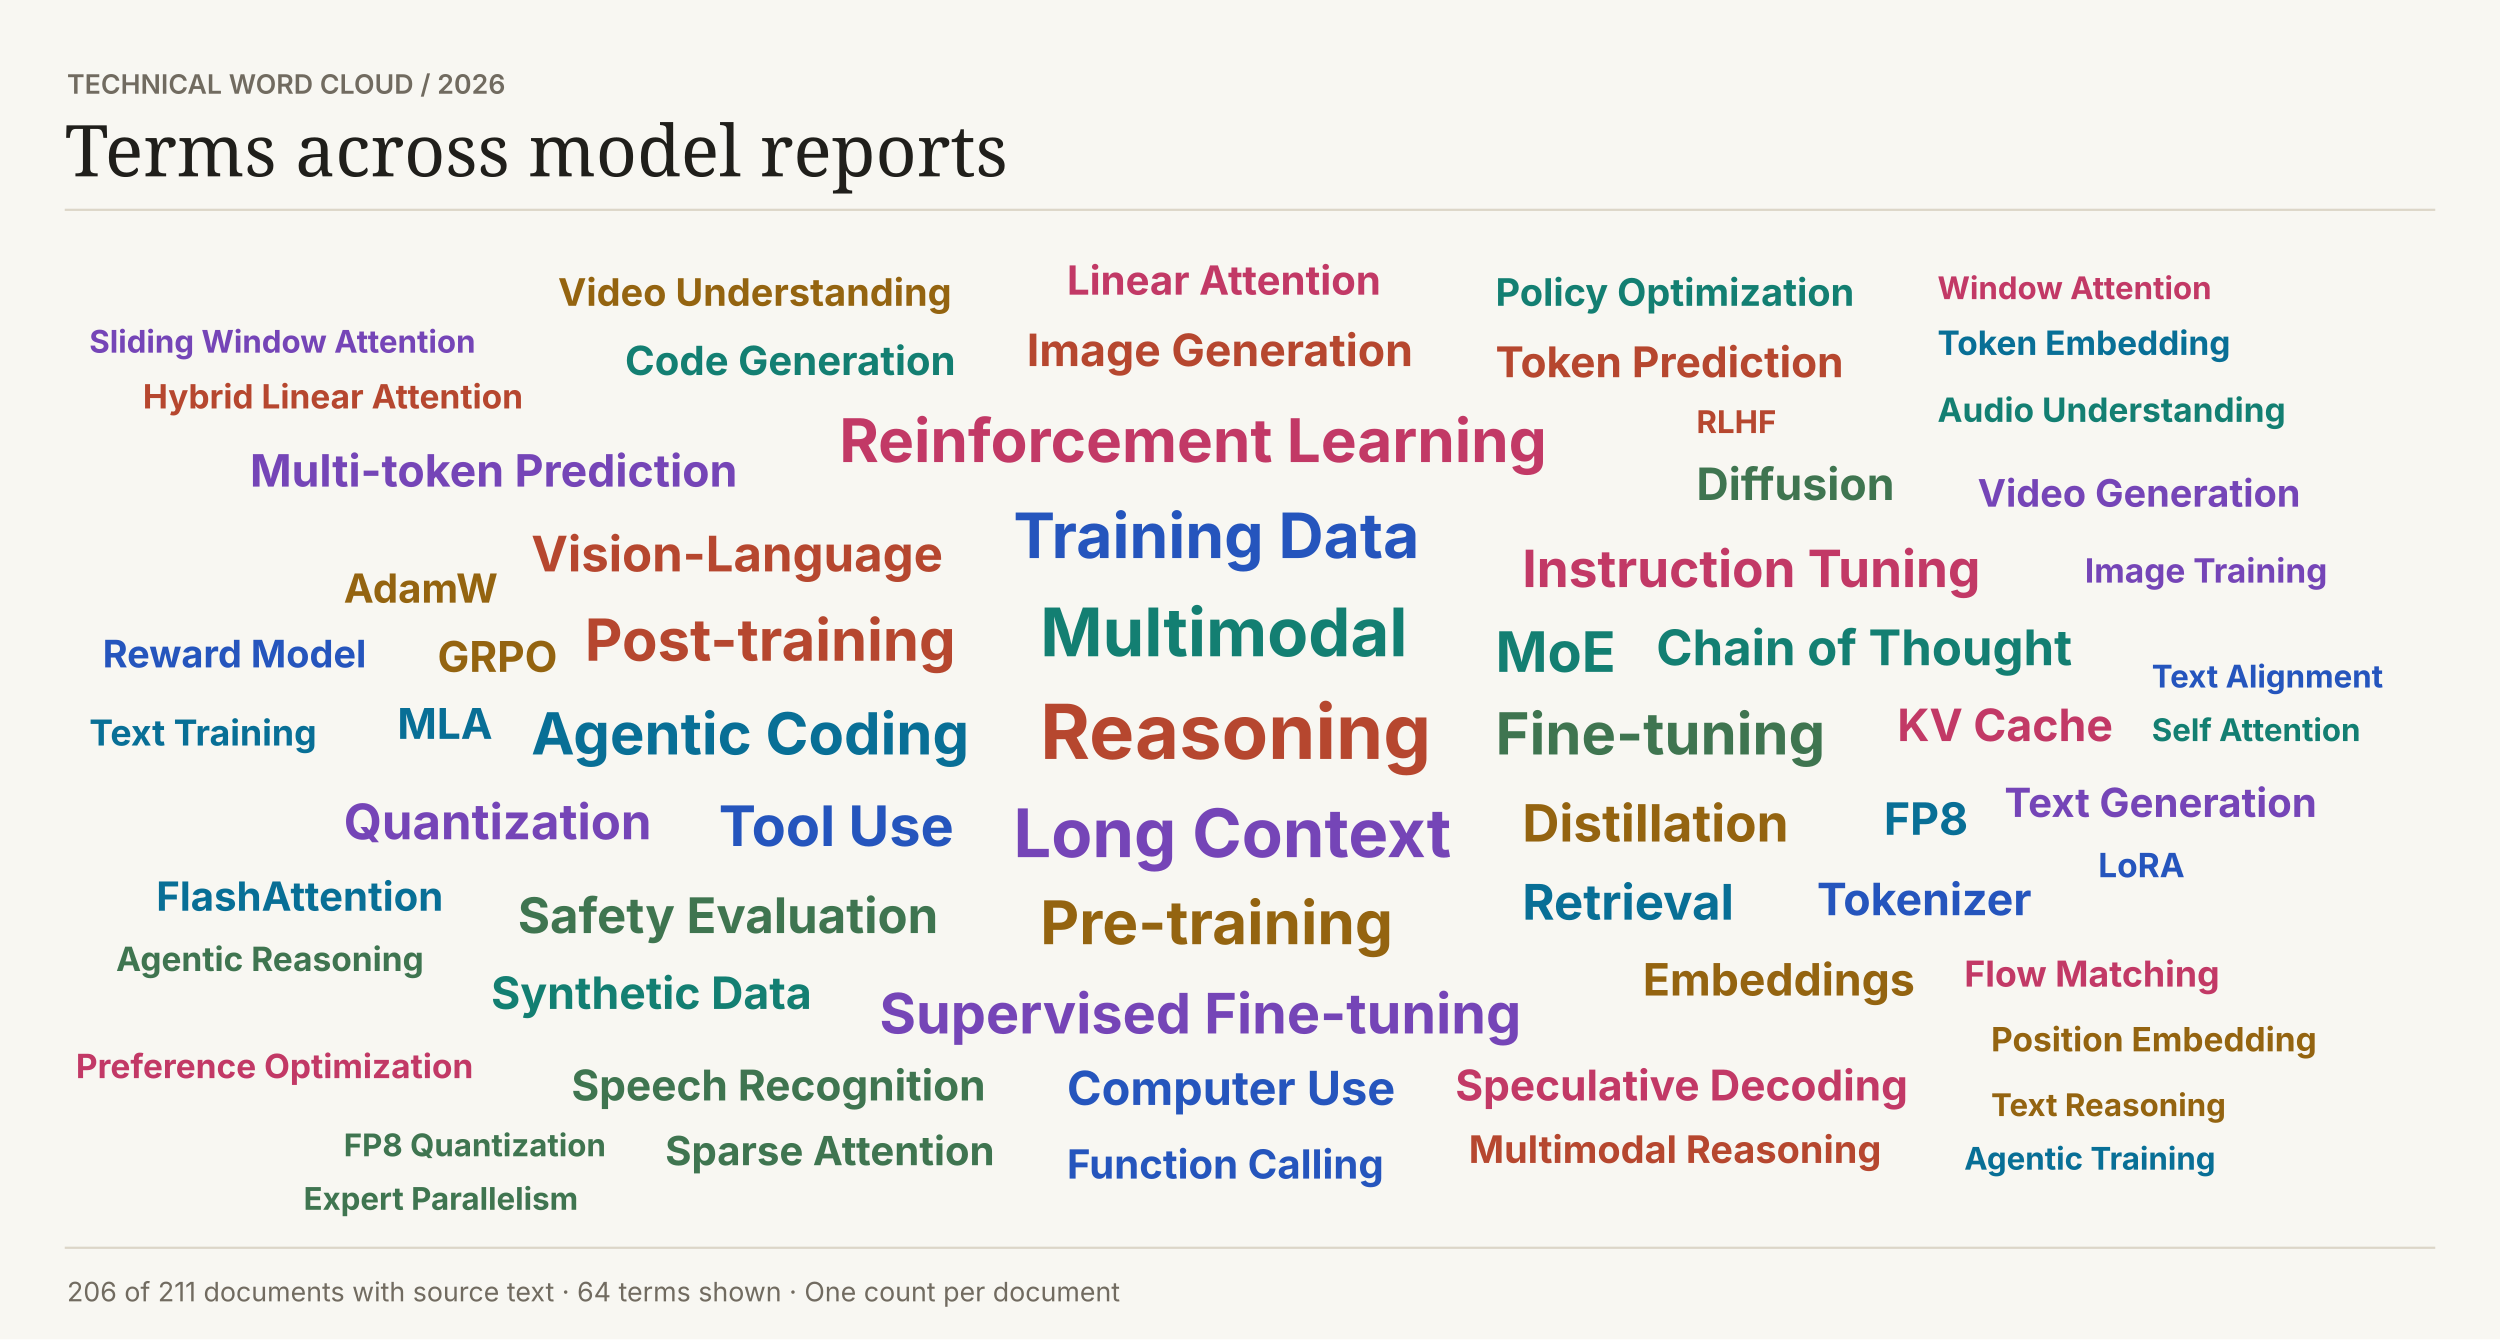
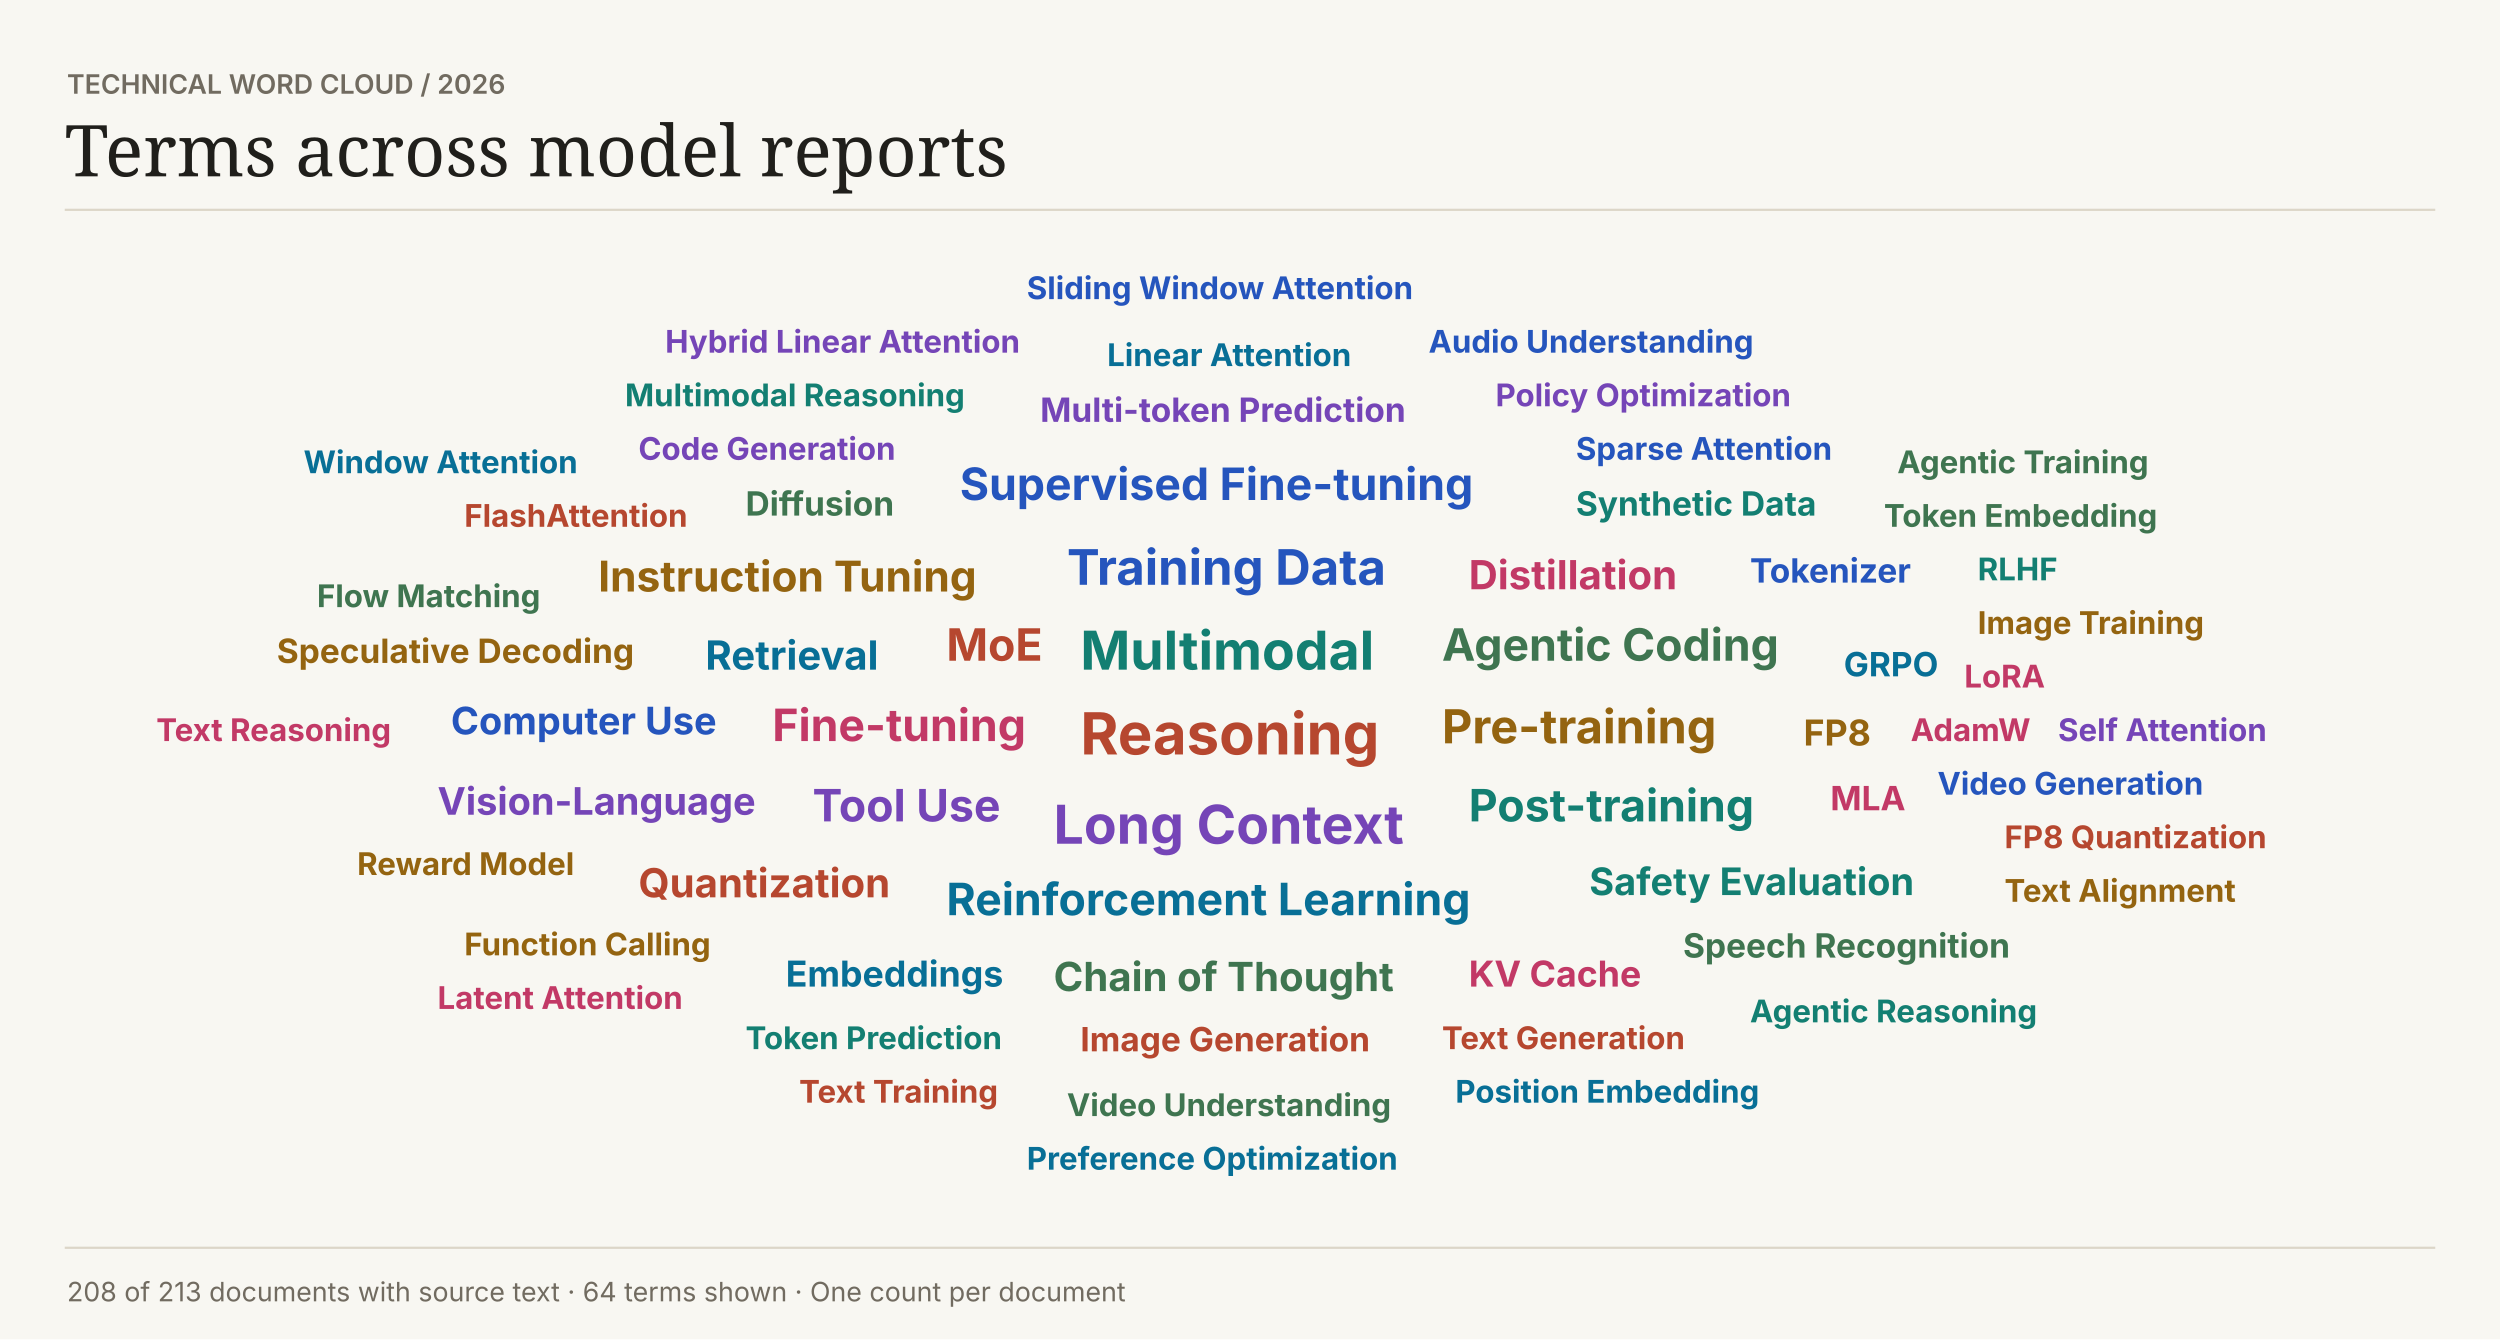
<svg xmlns="http://www.w3.org/2000/svg" width="1120" height="600" viewBox="0 0 1120 600" role="img">
  <rect width="1120" height="600" fill="#f8f7f2" />
  <text font-family="Inter,Arial,sans-serif" x="30" y="42" fill="#716b60" font-size="12" font-weight="600">TECHNICAL WORD CLOUD  /  2026</text>
  <text font-family="Georgia,serif" x="29" y="79" fill="#201f1b" font-size="32" font-weight="400">Terms across model reports</text>
  <path d="M29 94H1091V94" stroke="#dcd6c8" fill="none" />
-   <text font-family="Inter,Arial,sans-serif" x="466" y="340" fill="#b6472f" font-size="34" font-weight="700">Reasoning</text>
-   <text font-family="Inter,Arial,sans-serif" x="466" y="294" fill="#137f72" font-size="30" font-weight="700">Multimodal</text>
-   <text font-family="Inter,Arial,sans-serif" x="454" y="384" fill="#7545b7" font-size="30" font-weight="700">Long Context</text>
-   <text font-family="Inter,Arial,sans-serif" x="454" y="250" fill="#2555bd" font-size="28" font-weight="700">Training Data</text>
-   <text font-family="Inter,Arial,sans-serif" x="466" y="423" fill="#946410" font-size="27" font-weight="700">Pre-training</text>
-   <text font-family="Inter,Arial,sans-serif" x="376" y="207" fill="#c23966" font-size="27" font-weight="700">Reinforcement Learning</text>
-   <text font-family="Inter,Arial,sans-serif" x="238" y="338" fill="#086f96" font-size="26" font-weight="700">Agentic Coding</text>
-   <text font-family="Inter,Arial,sans-serif" x="670" y="338" fill="#3f7550" font-size="26" font-weight="700">Fine-tuning</text>
-   <text font-family="Inter,Arial,sans-serif" x="262" y="296" fill="#b6472f" font-size="26" font-weight="700">Post-training</text>
-   <text font-family="Inter,Arial,sans-serif" x="670" y="301" fill="#137f72" font-size="25" font-weight="700">MoE</text>
-   <text font-family="Inter,Arial,sans-serif" x="394" y="463" fill="#7545b7" font-size="25" font-weight="700">Supervised Fine-tuning</text>
-   <text font-family="Inter,Arial,sans-serif" x="322" y="379" fill="#2555bd" font-size="25" font-weight="700">Tool Use</text>
-   <text font-family="Inter,Arial,sans-serif" x="682" y="377" fill="#946410" font-size="23" font-weight="700">Distillation</text>
-   <text font-family="Inter,Arial,sans-serif" x="682" y="263" fill="#c23966" font-size="23" font-weight="700">Instruction Tuning</text>
-   <text font-family="Inter,Arial,sans-serif" x="682" y="412" fill="#086f96" font-size="22" font-weight="700">Retrieval</text>
-   <text font-family="Inter,Arial,sans-serif" x="232" y="418" fill="#3f7550" font-size="22" font-weight="700">Safety Evaluation</text>
-   <text font-family="Inter,Arial,sans-serif" x="238" y="256" fill="#b6472f" font-size="22" font-weight="700">Vision-Language</text>
-   <text font-family="Inter,Arial,sans-serif" x="742" y="298" fill="#137f72" font-size="22" font-weight="700">Chain of Thought</text>
-   <text font-family="Inter,Arial,sans-serif" x="154" y="376" fill="#7545b7" font-size="22" font-weight="700">Quantization</text>
-   <text font-family="Inter,Arial,sans-serif" x="478" y="495" fill="#2555bd" font-size="21" font-weight="700">Computer Use</text>
-   <text font-family="Inter,Arial,sans-serif" x="736" y="446" fill="#946410" font-size="20" font-weight="700">Embeddings</text>
-   <text font-family="Inter,Arial,sans-serif" x="850" y="332" fill="#c23966" font-size="20" font-weight="700">KV Cache</text>
-   <text font-family="Inter,Arial,sans-serif" x="844" y="374" fill="#086f96" font-size="20" font-weight="700">FP8</text>
-   <text font-family="Inter,Arial,sans-serif" x="760" y="224" fill="#3f7550" font-size="20" font-weight="700">Diffusion</text>
-   <text font-family="Inter,Arial,sans-serif" x="460" y="164" fill="#b6472f" font-size="20" font-weight="700">Image Generation</text>
-   <text font-family="Inter,Arial,sans-serif" x="220" y="452" fill="#137f72" font-size="20" font-weight="700">Synthetic Data</text>
-   <text font-family="Inter,Arial,sans-serif" x="112" y="218" fill="#7545b7" font-size="20" font-weight="700">Multi-token Prediction</text>
-   <text font-family="Inter,Arial,sans-serif" x="814" y="410" fill="#2555bd" font-size="20" font-weight="700">Tokenizer</text>
-   <text font-family="Inter,Arial,sans-serif" x="196" y="301" fill="#946410" font-size="19" font-weight="700">GRPO</text>
-   <text font-family="Inter,Arial,sans-serif" x="652" y="493" fill="#c23966" font-size="19" font-weight="700">Speculative Decoding</text>
-   <text font-family="Inter,Arial,sans-serif" x="178" y="331" fill="#086f96" font-size="19" font-weight="700">MLA</text>
-   <text font-family="Inter,Arial,sans-serif" x="256" y="493" fill="#3f7550" font-size="19" font-weight="700">Speech Recognition</text>
-   <text font-family="Inter,Arial,sans-serif" x="670" y="169" fill="#b6472f" font-size="19" font-weight="700">Token Prediction</text>
-   <text font-family="Inter,Arial,sans-serif" x="280" y="168" fill="#137f72" font-size="18" font-weight="700">Code Generation</text>
-   <text font-family="Inter,Arial,sans-serif" x="898" y="366" fill="#7545b7" font-size="18" font-weight="700">Text Generation</text>
-   <text font-family="Inter,Arial,sans-serif" x="478" y="528" fill="#2555bd" font-size="18" font-weight="700">Function Calling</text>
-   <text font-family="Inter,Arial,sans-serif" x="154" y="270" fill="#946410" font-size="18" font-weight="700">AdamW</text>
-   <text font-family="Inter,Arial,sans-serif" x="478" y="132" fill="#c23966" font-size="18" font-weight="700">Linear Attention</text>
-   <text font-family="Inter,Arial,sans-serif" x="70" y="408" fill="#086f96" font-size="18" font-weight="700">FlashAttention</text>
-   <text font-family="Inter,Arial,sans-serif" x="298" y="522" fill="#3f7550" font-size="18" font-weight="700">Sparse Attention</text>
-   <text font-family="Inter,Arial,sans-serif" x="658" y="521" fill="#b6472f" font-size="17" font-weight="700">Multimodal Reasoning</text>
-   <text font-family="Inter,Arial,sans-serif" x="670" y="137" fill="#137f72" font-size="17" font-weight="700">Policy Optimization</text>
-   <text font-family="Inter,Arial,sans-serif" x="886" y="227" fill="#7545b7" font-size="17" font-weight="700">Video Generation</text>
-   <text font-family="Inter,Arial,sans-serif" x="46" y="299" fill="#2555bd" font-size="17" font-weight="700">Reward Model</text>
-   <text font-family="Inter,Arial,sans-serif" x="250" y="137" fill="#946410" font-size="17" font-weight="700">Video Understanding</text>
-   <text font-family="Inter,Arial,sans-serif" x="880" y="442" fill="#c23966" font-size="16" font-weight="700">Flow Matching</text>
-   <text font-family="Inter,Arial,sans-serif" x="40" y="334" fill="#086f96" font-size="16" font-weight="700">Text Training</text>
-   <text font-family="Inter,Arial,sans-serif" x="52" y="435" fill="#3f7550" font-size="15" font-weight="700">Agentic Reasoning</text>
-   <text font-family="Inter,Arial,sans-serif" x="64" y="183" fill="#b6472f" font-size="15" font-weight="700">Hybrid Linear Attention</text>
-   <text font-family="Inter,Arial,sans-serif" x="868" y="189" fill="#137f72" font-size="15" font-weight="700">Audio Understanding</text>
-   <text font-family="Inter,Arial,sans-serif" x="934" y="261" fill="#7545b7" font-size="15" font-weight="700">Image Training</text>
-   <text font-family="Inter,Arial,sans-serif" x="940" y="393" fill="#2555bd" font-size="15" font-weight="700">LoRA</text>
-   <text font-family="Inter,Arial,sans-serif" x="892" y="471" fill="#946410" font-size="15" font-weight="700">Position Embedding</text>
-   <text font-family="Inter,Arial,sans-serif" x="34" y="483" fill="#c23966" font-size="15" font-weight="700">Preference Optimization</text>
-   <text font-family="Inter,Arial,sans-serif" x="868" y="159" fill="#086f96" font-size="15" font-weight="700">Token Embedding</text>
-   <text font-family="Inter,Arial,sans-serif" x="154" y="518" fill="#3f7550" font-size="14" font-weight="700">FP8 Quantization</text>
-   <text font-family="Inter,Arial,sans-serif" x="760" y="194" fill="#b6472f" font-size="14" font-weight="700">RLHF</text>
-   <text font-family="Inter,Arial,sans-serif" x="964" y="332" fill="#137f72" font-size="14" font-weight="700">Self Attention</text>
-   <text font-family="Inter,Arial,sans-serif" x="40" y="158" fill="#7545b7" font-size="14" font-weight="700">Sliding Window Attention</text>
-   <text font-family="Inter,Arial,sans-serif" x="964" y="308" fill="#2555bd" font-size="14" font-weight="700">Text Alignment</text>
-   <text font-family="Inter,Arial,sans-serif" x="892" y="500" fill="#946410" font-size="14" font-weight="700">Text Reasoning</text>
-   <text font-family="Inter,Arial,sans-serif" x="868" y="134" fill="#c23966" font-size="14" font-weight="700">Window Attention</text>
-   <text font-family="Inter,Arial,sans-serif" x="880" y="524" fill="#086f96" font-size="14" font-weight="700">Agentic Training</text>
-   <text font-family="Inter,Arial,sans-serif" x="136" y="542" fill="#3f7550" font-size="14" font-weight="700">Expert Parallelism</text>
+   <text font-family="Inter,Arial,sans-serif" x="484" y="338" fill="#b6472f" font-size="26" font-weight="700">Reasoning</text>
+   <text font-family="Inter,Arial,sans-serif" x="484" y="300" fill="#137f72" font-size="24" font-weight="700">Multimodal</text>
+   <text font-family="Inter,Arial,sans-serif" x="472" y="378" fill="#7545b7" font-size="24" font-weight="700">Long Context</text>
+   <text font-family="Inter,Arial,sans-serif" x="478" y="262" fill="#2555bd" font-size="22" font-weight="700">Training Data</text>
+   <text font-family="Inter,Arial,sans-serif" x="646" y="333" fill="#946410" font-size="21" font-weight="700">Pre-training</text>
+   <text font-family="Inter,Arial,sans-serif" x="346" y="332" fill="#c23966" font-size="20" font-weight="700">Fine-tuning</text>
+   <text font-family="Inter,Arial,sans-serif" x="424" y="410" fill="#086f96" font-size="20" font-weight="700">Reinforcement Learning</text>
+   <text font-family="Inter,Arial,sans-serif" x="646" y="296" fill="#3f7550" font-size="20" font-weight="700">Agentic Coding</text>
+   <text font-family="Inter,Arial,sans-serif" x="424" y="296" fill="#b6472f" font-size="20" font-weight="700">MoE</text>
+   <text font-family="Inter,Arial,sans-serif" x="658" y="368" fill="#137f72" font-size="20" font-weight="700">Post-training</text>
+   <text font-family="Inter,Arial,sans-serif" x="364" y="368" fill="#7545b7" font-size="20" font-weight="700">Tool Use</text>
+   <text font-family="Inter,Arial,sans-serif" x="430" y="224" fill="#2555bd" font-size="20" font-weight="700">Supervised Fine-tuning</text>
+   <text font-family="Inter,Arial,sans-serif" x="268" y="265" fill="#946410" font-size="19" font-weight="700">Instruction Tuning</text>
+   <text font-family="Inter,Arial,sans-serif" x="658" y="264" fill="#c23966" font-size="18" font-weight="700">Distillation</text>
+   <text font-family="Inter,Arial,sans-serif" x="316" y="300" fill="#086f96" font-size="18" font-weight="700">Retrieval</text>
+   <text font-family="Inter,Arial,sans-serif" x="472" y="444" fill="#3f7550" font-size="18" font-weight="700">Chain of Thought</text>
+   <text font-family="Inter,Arial,sans-serif" x="286" y="402" fill="#b6472f" font-size="18" font-weight="700">Quantization</text>
+   <text font-family="Inter,Arial,sans-serif" x="712" y="401" fill="#137f72" font-size="17" font-weight="700">Safety Evaluation</text>
+   <text font-family="Inter,Arial,sans-serif" x="196" y="365" fill="#7545b7" font-size="17" font-weight="700">Vision-Language</text>
+   <text font-family="Inter,Arial,sans-serif" x="202" y="329" fill="#2555bd" font-size="17" font-weight="700">Computer Use</text>
+   <text font-family="Inter,Arial,sans-serif" x="808" y="334" fill="#946410" font-size="16" font-weight="700">FP8</text>
+   <text font-family="Inter,Arial,sans-serif" x="658" y="442" fill="#c23966" font-size="16" font-weight="700">KV Cache</text>
+   <text font-family="Inter,Arial,sans-serif" x="352" y="442" fill="#086f96" font-size="16" font-weight="700">Embeddings</text>
+   <text font-family="Inter,Arial,sans-serif" x="334" y="231" fill="#3f7550" font-size="15" font-weight="700">Diffusion</text>
+   <text font-family="Inter,Arial,sans-serif" x="484" y="471" fill="#b6472f" font-size="15" font-weight="700">Image Generation</text>
+   <text font-family="Inter,Arial,sans-serif" x="706" y="231" fill="#137f72" font-size="15" font-weight="700">Synthetic Data</text>
+   <text font-family="Inter,Arial,sans-serif" x="466" y="189" fill="#7545b7" font-size="15" font-weight="700">Multi-token Prediction</text>
+   <text font-family="Inter,Arial,sans-serif" x="784" y="261" fill="#2555bd" font-size="15" font-weight="700">Tokenizer</text>
+   <text font-family="Inter,Arial,sans-serif" x="124" y="297" fill="#946410" font-size="15" font-weight="700">Speculative Decoding</text>
+   <text font-family="Inter,Arial,sans-serif" x="820" y="363" fill="#c23966" font-size="15" font-weight="700">MLA</text>
+   <text font-family="Inter,Arial,sans-serif" x="826" y="303" fill="#086f96" font-size="15" font-weight="700">GRPO</text>
+   <text font-family="Inter,Arial,sans-serif" x="754" y="429" fill="#3f7550" font-size="15" font-weight="700">Speech Recognition</text>
+   <text font-family="Inter,Arial,sans-serif" x="646" y="470" fill="#b6472f" font-size="14" font-weight="700">Text Generation</text>
+   <text font-family="Inter,Arial,sans-serif" x="334" y="470" fill="#137f72" font-size="14" font-weight="700">Token Prediction</text>
+   <text font-family="Inter,Arial,sans-serif" x="286" y="206" fill="#7545b7" font-size="14" font-weight="700">Code Generation</text>
+   <text font-family="Inter,Arial,sans-serif" x="706" y="206" fill="#2555bd" font-size="14" font-weight="700">Sparse Attention</text>
+   <text font-family="Inter,Arial,sans-serif" x="208" y="428" fill="#946410" font-size="14" font-weight="700">Function Calling</text>
+   <text font-family="Inter,Arial,sans-serif" x="856" y="332" fill="#c23966" font-size="14" font-weight="700">AdamW</text>
+   <text font-family="Inter,Arial,sans-serif" x="496" y="164" fill="#086f96" font-size="14" font-weight="700">Linear Attention</text>
+   <text font-family="Inter,Arial,sans-serif" x="478" y="500" fill="#3f7550" font-size="14" font-weight="700">Video Understanding</text>
+   <text font-family="Inter,Arial,sans-serif" x="208" y="236" fill="#b6472f" font-size="14" font-weight="700">FlashAttention</text>
+   <text font-family="Inter,Arial,sans-serif" x="280" y="182" fill="#137f72" font-size="14" font-weight="700">Multimodal Reasoning</text>
+   <text font-family="Inter,Arial,sans-serif" x="670" y="182" fill="#7545b7" font-size="14" font-weight="700">Policy Optimization</text>
+   <text font-family="Inter,Arial,sans-serif" x="868" y="356" fill="#2555bd" font-size="14" font-weight="700">Video Generation</text>
+   <text font-family="Inter,Arial,sans-serif" x="160" y="392" fill="#946410" font-size="14" font-weight="700">Reward Model</text>
+   <text font-family="Inter,Arial,sans-serif" x="880" y="308" fill="#c23966" font-size="14" font-weight="700">LoRA</text>
+   <text font-family="Inter,Arial,sans-serif" x="652" y="494" fill="#086f96" font-size="14" font-weight="700">Position Embedding</text>
+   <text font-family="Inter,Arial,sans-serif" x="142" y="272" fill="#3f7550" font-size="14" font-weight="700">Flow Matching</text>
+   <text font-family="Inter,Arial,sans-serif" x="358" y="494" fill="#b6472f" font-size="14" font-weight="700">Text Training</text>
+   <text font-family="Inter,Arial,sans-serif" x="784" y="458" fill="#137f72" font-size="14" font-weight="700">Agentic Reasoning</text>
+   <text font-family="Inter,Arial,sans-serif" x="298" y="158" fill="#7545b7" font-size="14" font-weight="700">Hybrid Linear Attention</text>
+   <text font-family="Inter,Arial,sans-serif" x="640" y="158" fill="#2555bd" font-size="14" font-weight="700">Audio Understanding</text>
+   <text font-family="Inter,Arial,sans-serif" x="886" y="284" fill="#946410" font-size="14" font-weight="700">Image Training</text>
+   <text font-family="Inter,Arial,sans-serif" x="196" y="452" fill="#c23966" font-size="14" font-weight="700">Latent Attention</text>
+   <text font-family="Inter,Arial,sans-serif" x="460" y="524" fill="#086f96" font-size="14" font-weight="700">Preference Optimization</text>
+   <text font-family="Inter,Arial,sans-serif" x="844" y="236" fill="#3f7550" font-size="14" font-weight="700">Token Embedding</text>
+   <text font-family="Inter,Arial,sans-serif" x="898" y="380" fill="#b6472f" font-size="14" font-weight="700">FP8 Quantization</text>
+   <text font-family="Inter,Arial,sans-serif" x="886" y="260" fill="#137f72" font-size="14" font-weight="700">RLHF</text>
+   <text font-family="Inter,Arial,sans-serif" x="922" y="332" fill="#7545b7" font-size="14" font-weight="700">Self Attention</text>
+   <text font-family="Inter,Arial,sans-serif" x="460" y="134" fill="#2555bd" font-size="14" font-weight="700">Sliding Window Attention</text>
+   <text font-family="Inter,Arial,sans-serif" x="898" y="404" fill="#946410" font-size="14" font-weight="700">Text Alignment</text>
+   <text font-family="Inter,Arial,sans-serif" x="70" y="332" fill="#c23966" font-size="14" font-weight="700">Text Reasoning</text>
+   <text font-family="Inter,Arial,sans-serif" x="136" y="212" fill="#086f96" font-size="14" font-weight="700">Window Attention</text>
+   <text font-family="Inter,Arial,sans-serif" x="850" y="212" fill="#3f7550" font-size="14" font-weight="700">Agentic Training</text>
  <path d="M29 559H1091V559" stroke="#dcd6c8" fill="none" />
-   <text font-family="Inter,Arial,sans-serif" x="30" y="583" fill="#716b60" font-size="12" font-weight="400">206 of 211 documents with source text  ·  64 terms shown  ·  One count per document</text>
+   <text font-family="Inter,Arial,sans-serif" x="30" y="583" fill="#716b60" font-size="12" font-weight="400">208 of 213 documents with source text  ·  64 terms shown  ·  One count per document</text>
</svg>
